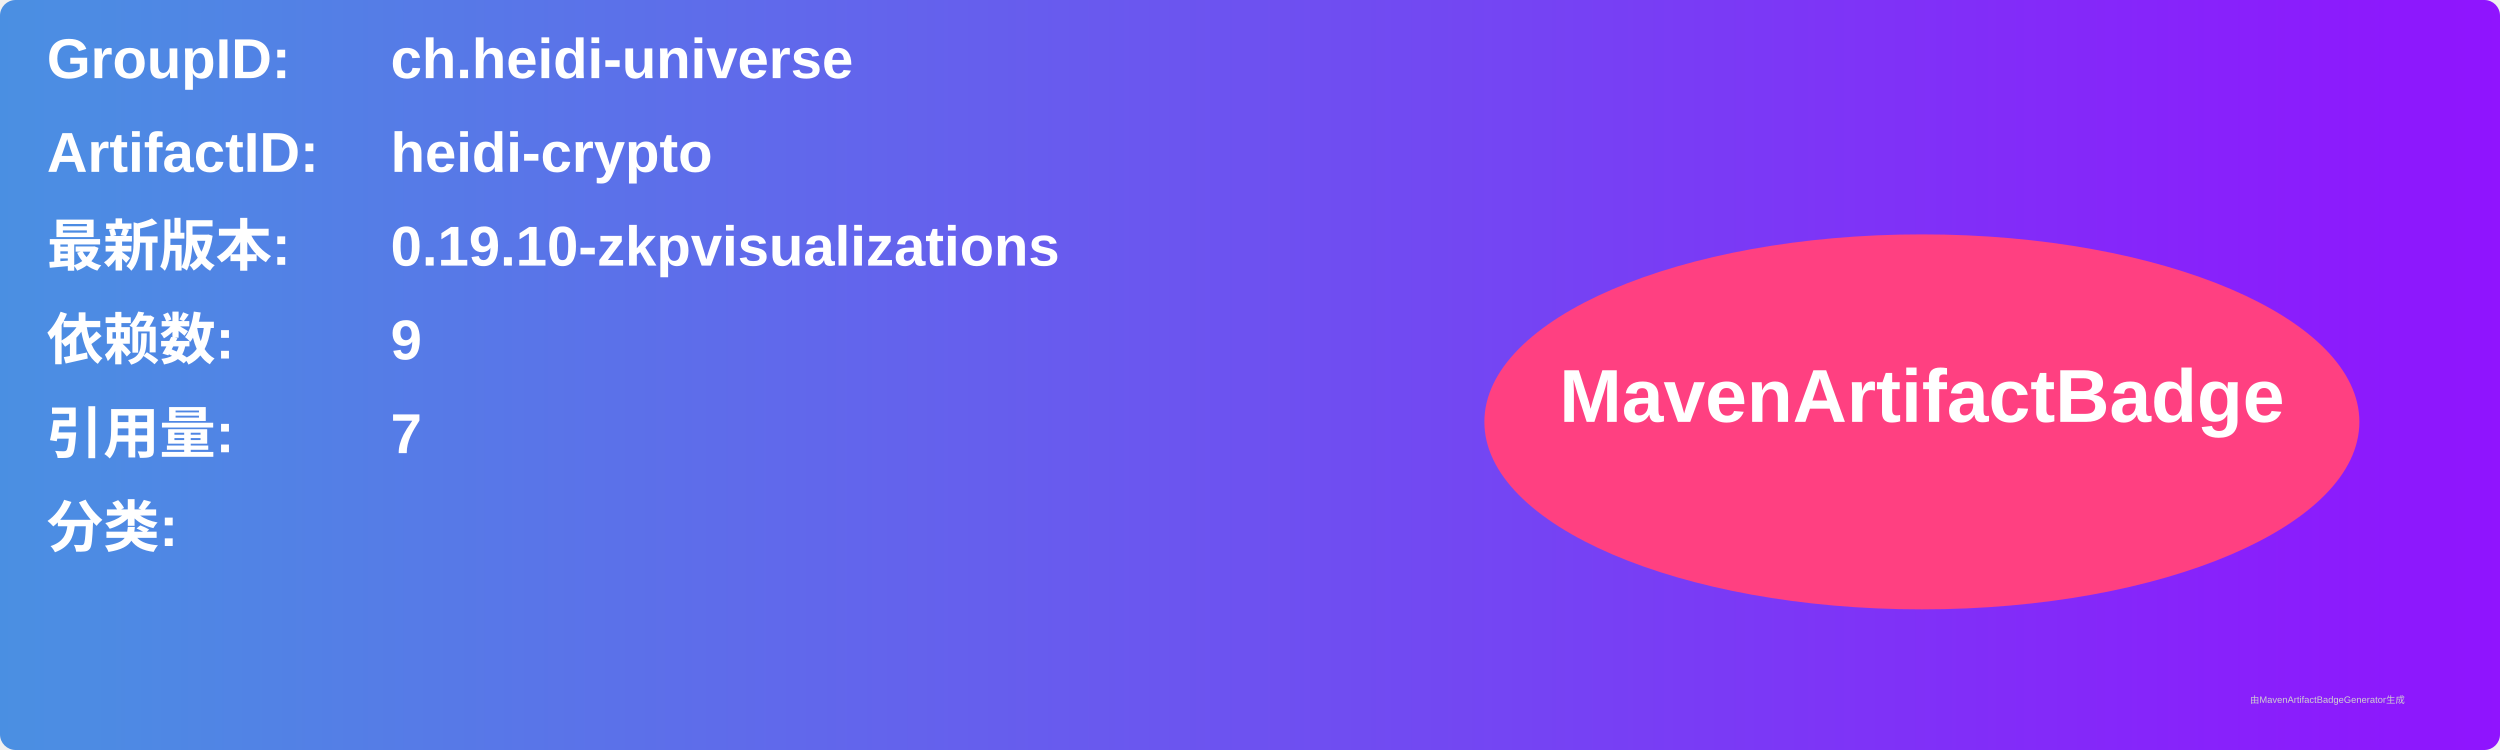
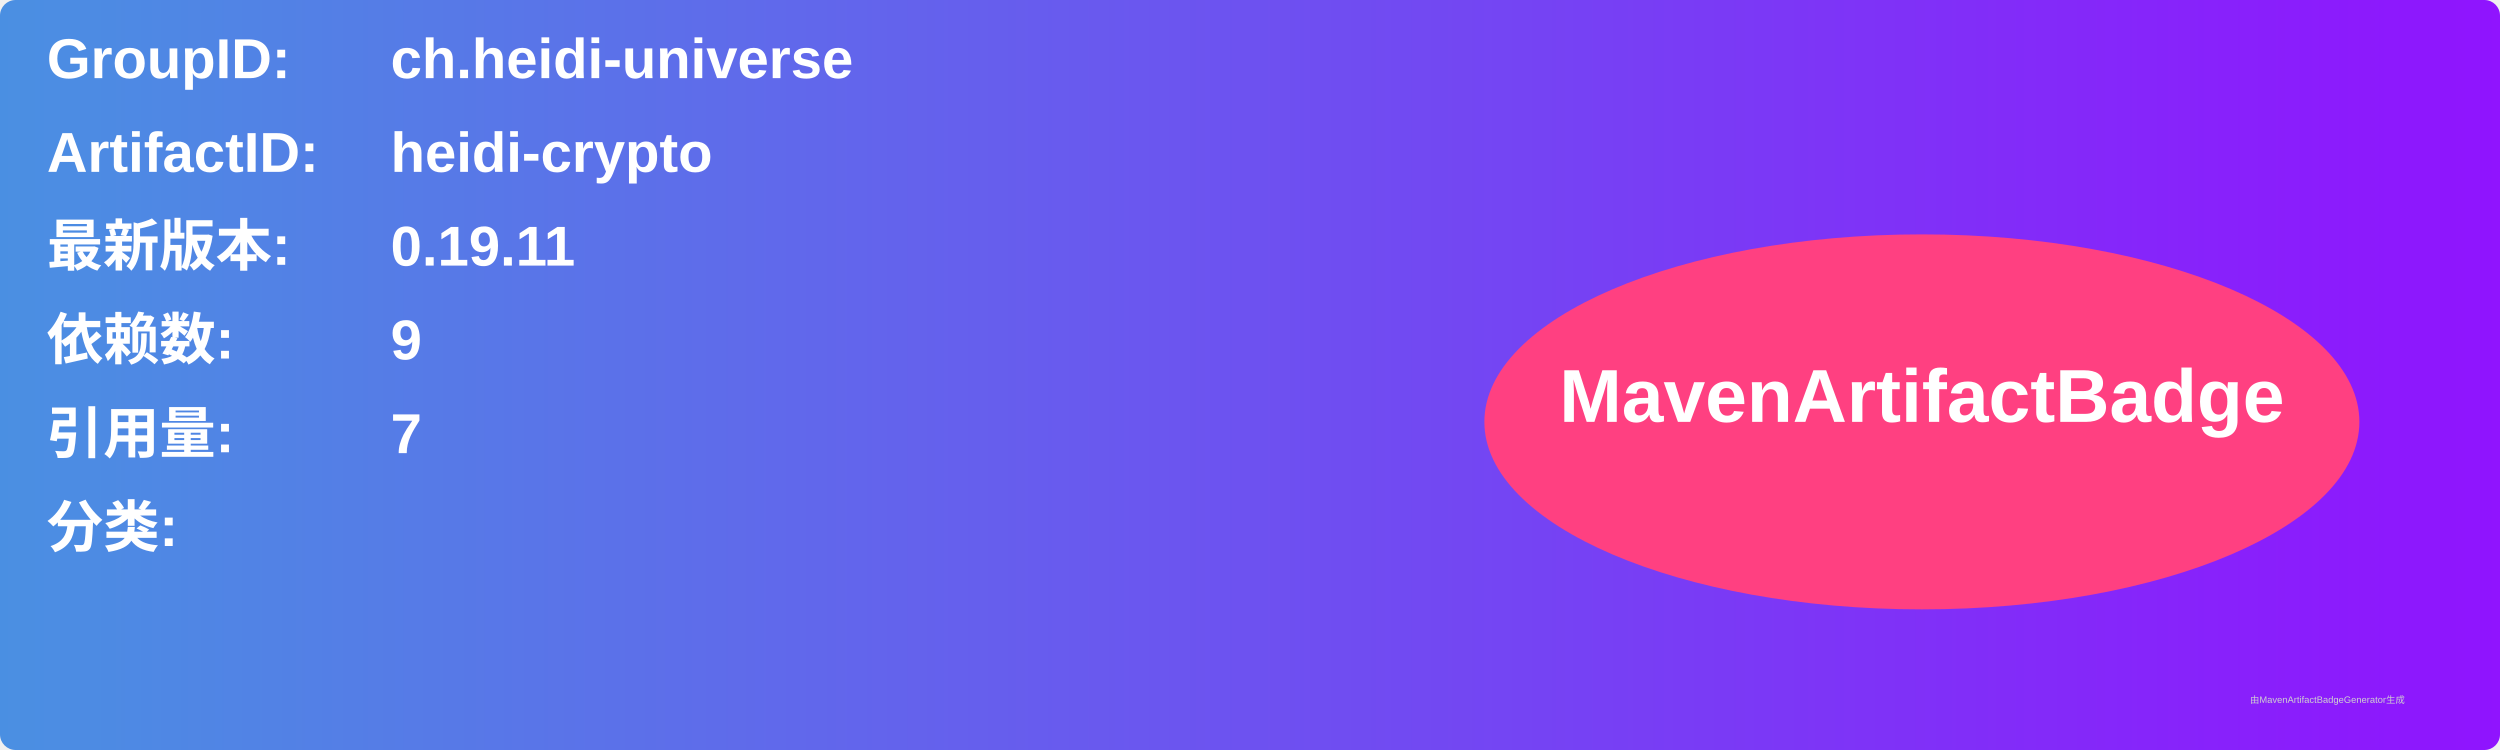
<svg xmlns="http://www.w3.org/2000/svg" width="800" height="240" viewBox="0 0 800 240">
  <linearGradient id="grad" x1="0%" y1="0%" x2="100%" y2="0%">
    <stop offset="0%" stop-color="#4a90e2" />
    <stop offset="100%" stop-color="#9013fe" />
  </linearGradient>
  <rect width="100%" height="100%" rx="5" ry="5" fill="url(#grad)" />
  <g transform="translate(15, 15)">
    <text x="0" y="10" font-family="Arial" font-size="18" fill="white" font-weight="bold" width="260">GroupID:</text>
    <text x="110" y="10" font-family="Arial" font-size="18" fill="white" font-weight="bold" width="460">ch.heidi-universe</text>
    <text x="0" y="40" font-family="Arial" font-size="18" fill="white" font-weight="bold" width="260">ArtifactID:</text>
    <text x="110" y="40" font-family="Arial" font-size="18" fill="white" font-weight="bold" width="460">heidi-crypto</text>
    <text x="0" y="70" font-family="Arial" font-size="18" fill="white" font-weight="bold">最新版本:</text>
    <text x="110" y="70" font-family="Arial" font-size="18" fill="white" font-weight="bold">
-       <tspan font-weight="bold">0.19.10-zkpvisualizations</tspan>
+       <tspan font-weight="bold">0.19.11</tspan>
    </text>
    <text x="0" y="100" font-family="Arial" font-size="18" fill="white" font-weight="bold">依赖数: </text>
    <text x="110" y="100" font-family="Arial" font-size="18" fill="white">
      <tspan font-weight="bold">9</tspan>
    </text>
    <text x="0" y="130" font-family="Arial" font-size="18" fill="white" font-weight="bold">引用量: </text>
    <text x="110" y="130" font-family="Arial" font-size="18" fill="white">
      <tspan font-weight="bold">7</tspan>
    </text>
    <text x="0" y="160" font-family="Arial" font-size="18" fill="white" font-weight="bold">分类:</text>
    <text x="10" y="190" font-family="Arial" font-size="10" fill="white">
      <tspan font-weight="bold" />
    </text>
    <ellipse cx="600" cy="120" rx="140" ry="60" fill="#ff4081" />
    <text x="600" y="120" text-anchor="middle" font-family="Arial" font-size="24" fill="white" font-weight="bold">MavenArtifactBadge</text>
  </g>
  <text x="720" y="225" font-family="Arial" font-size="3" fill="#d0d0d0">由MavenArtifactBadgeGenerator生成</text>
</svg>
